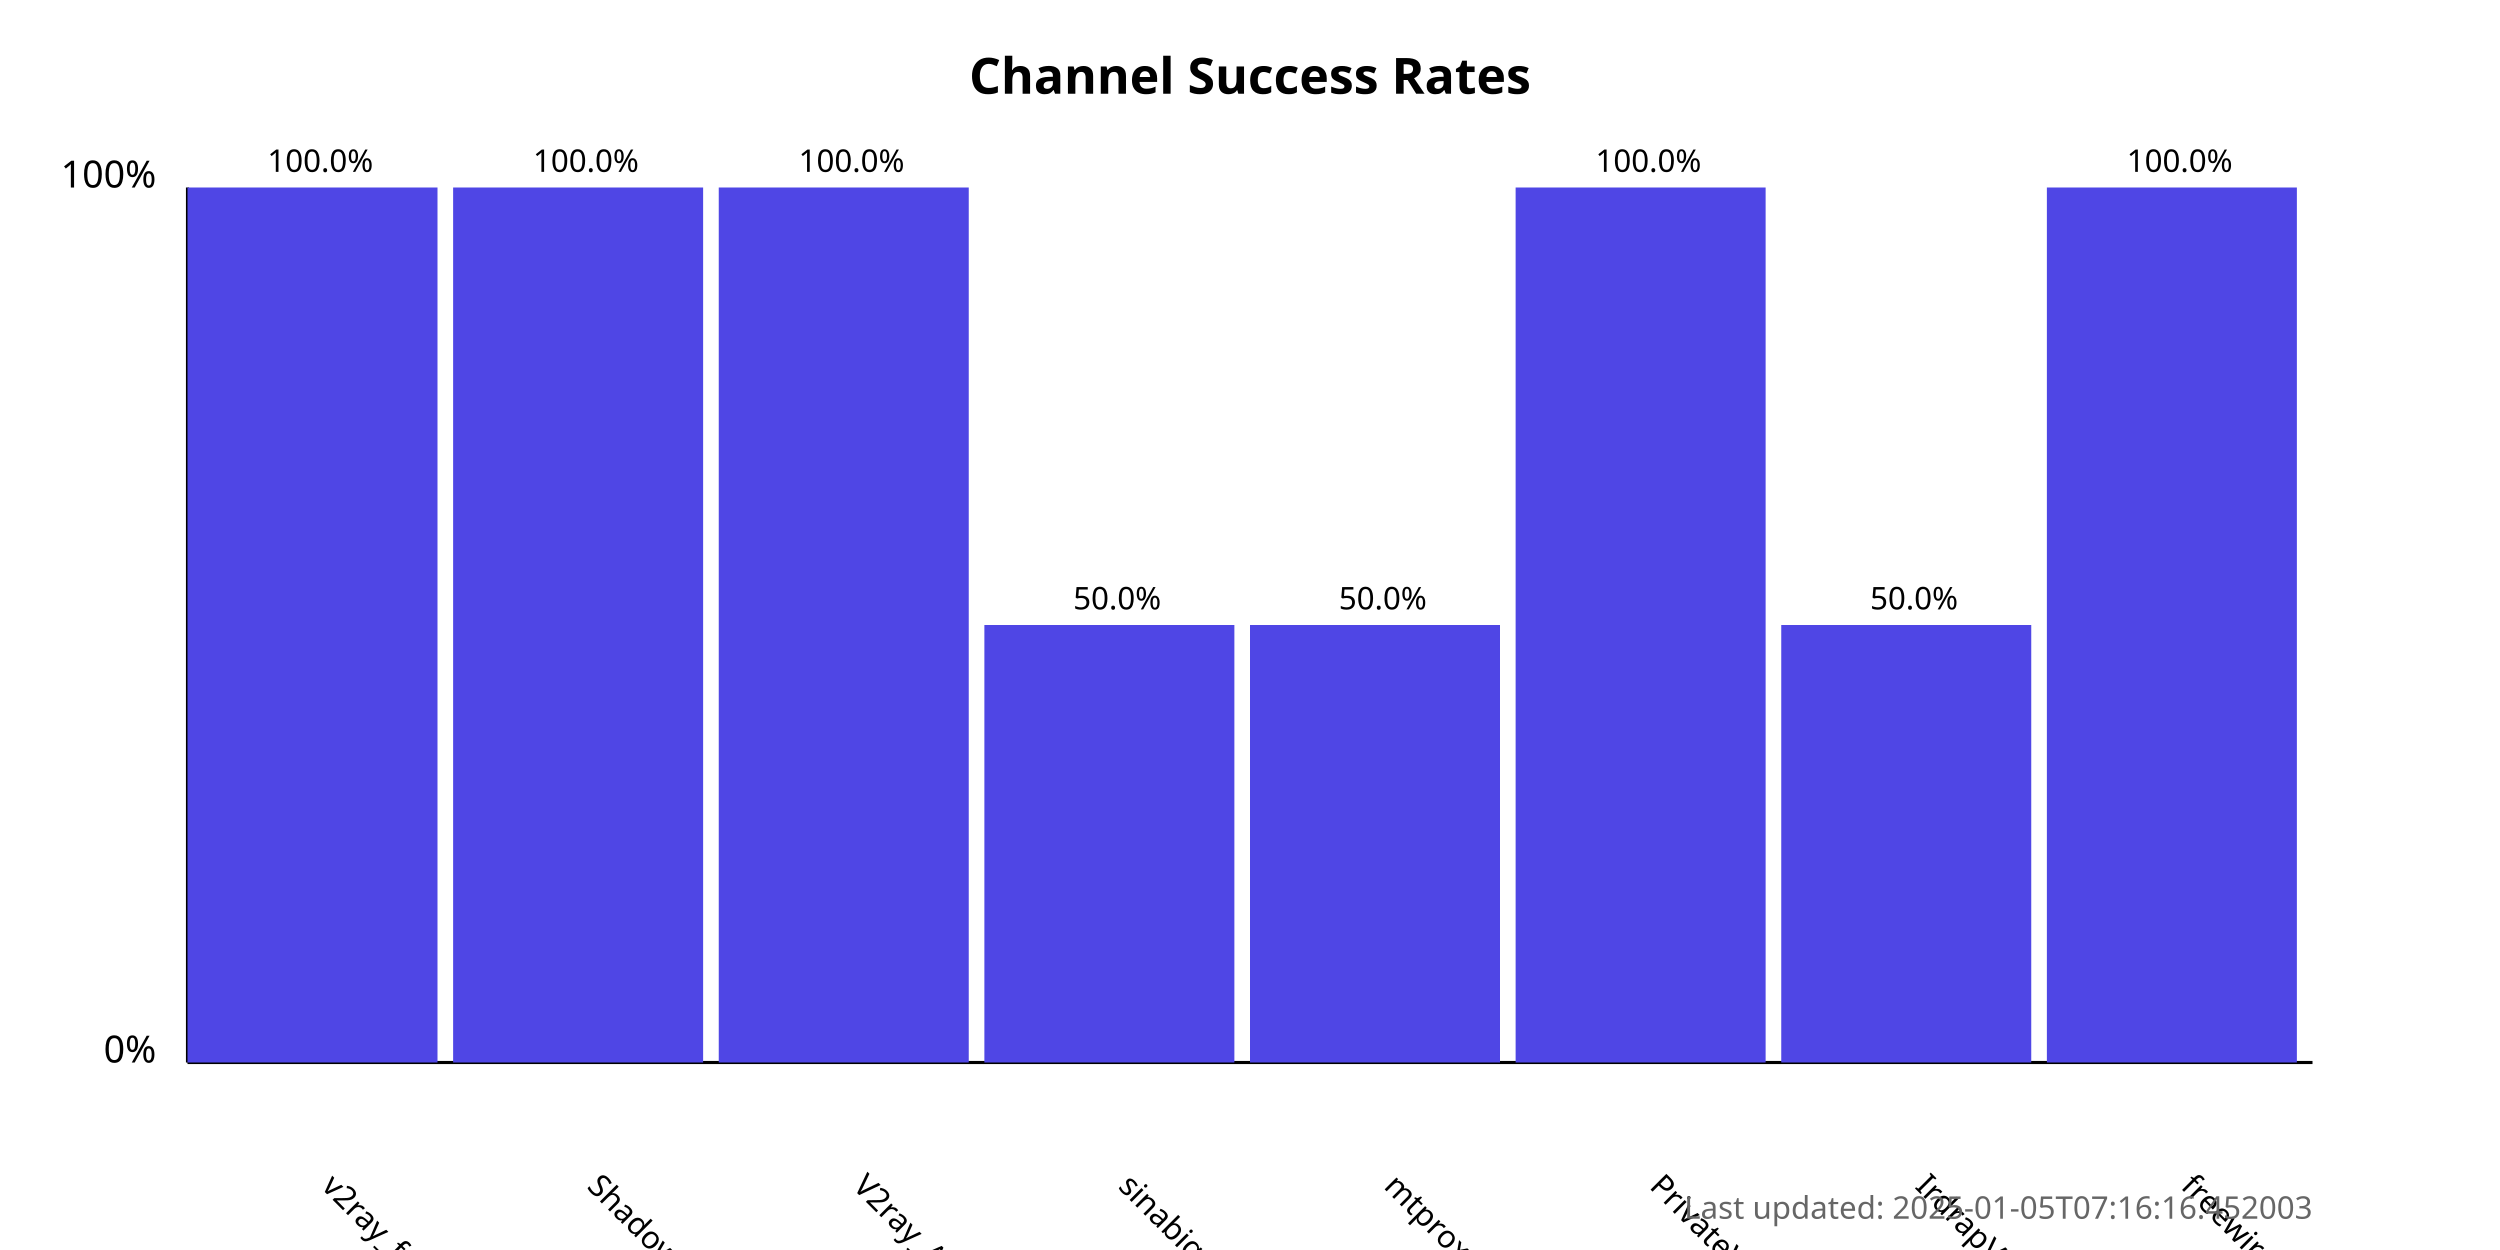
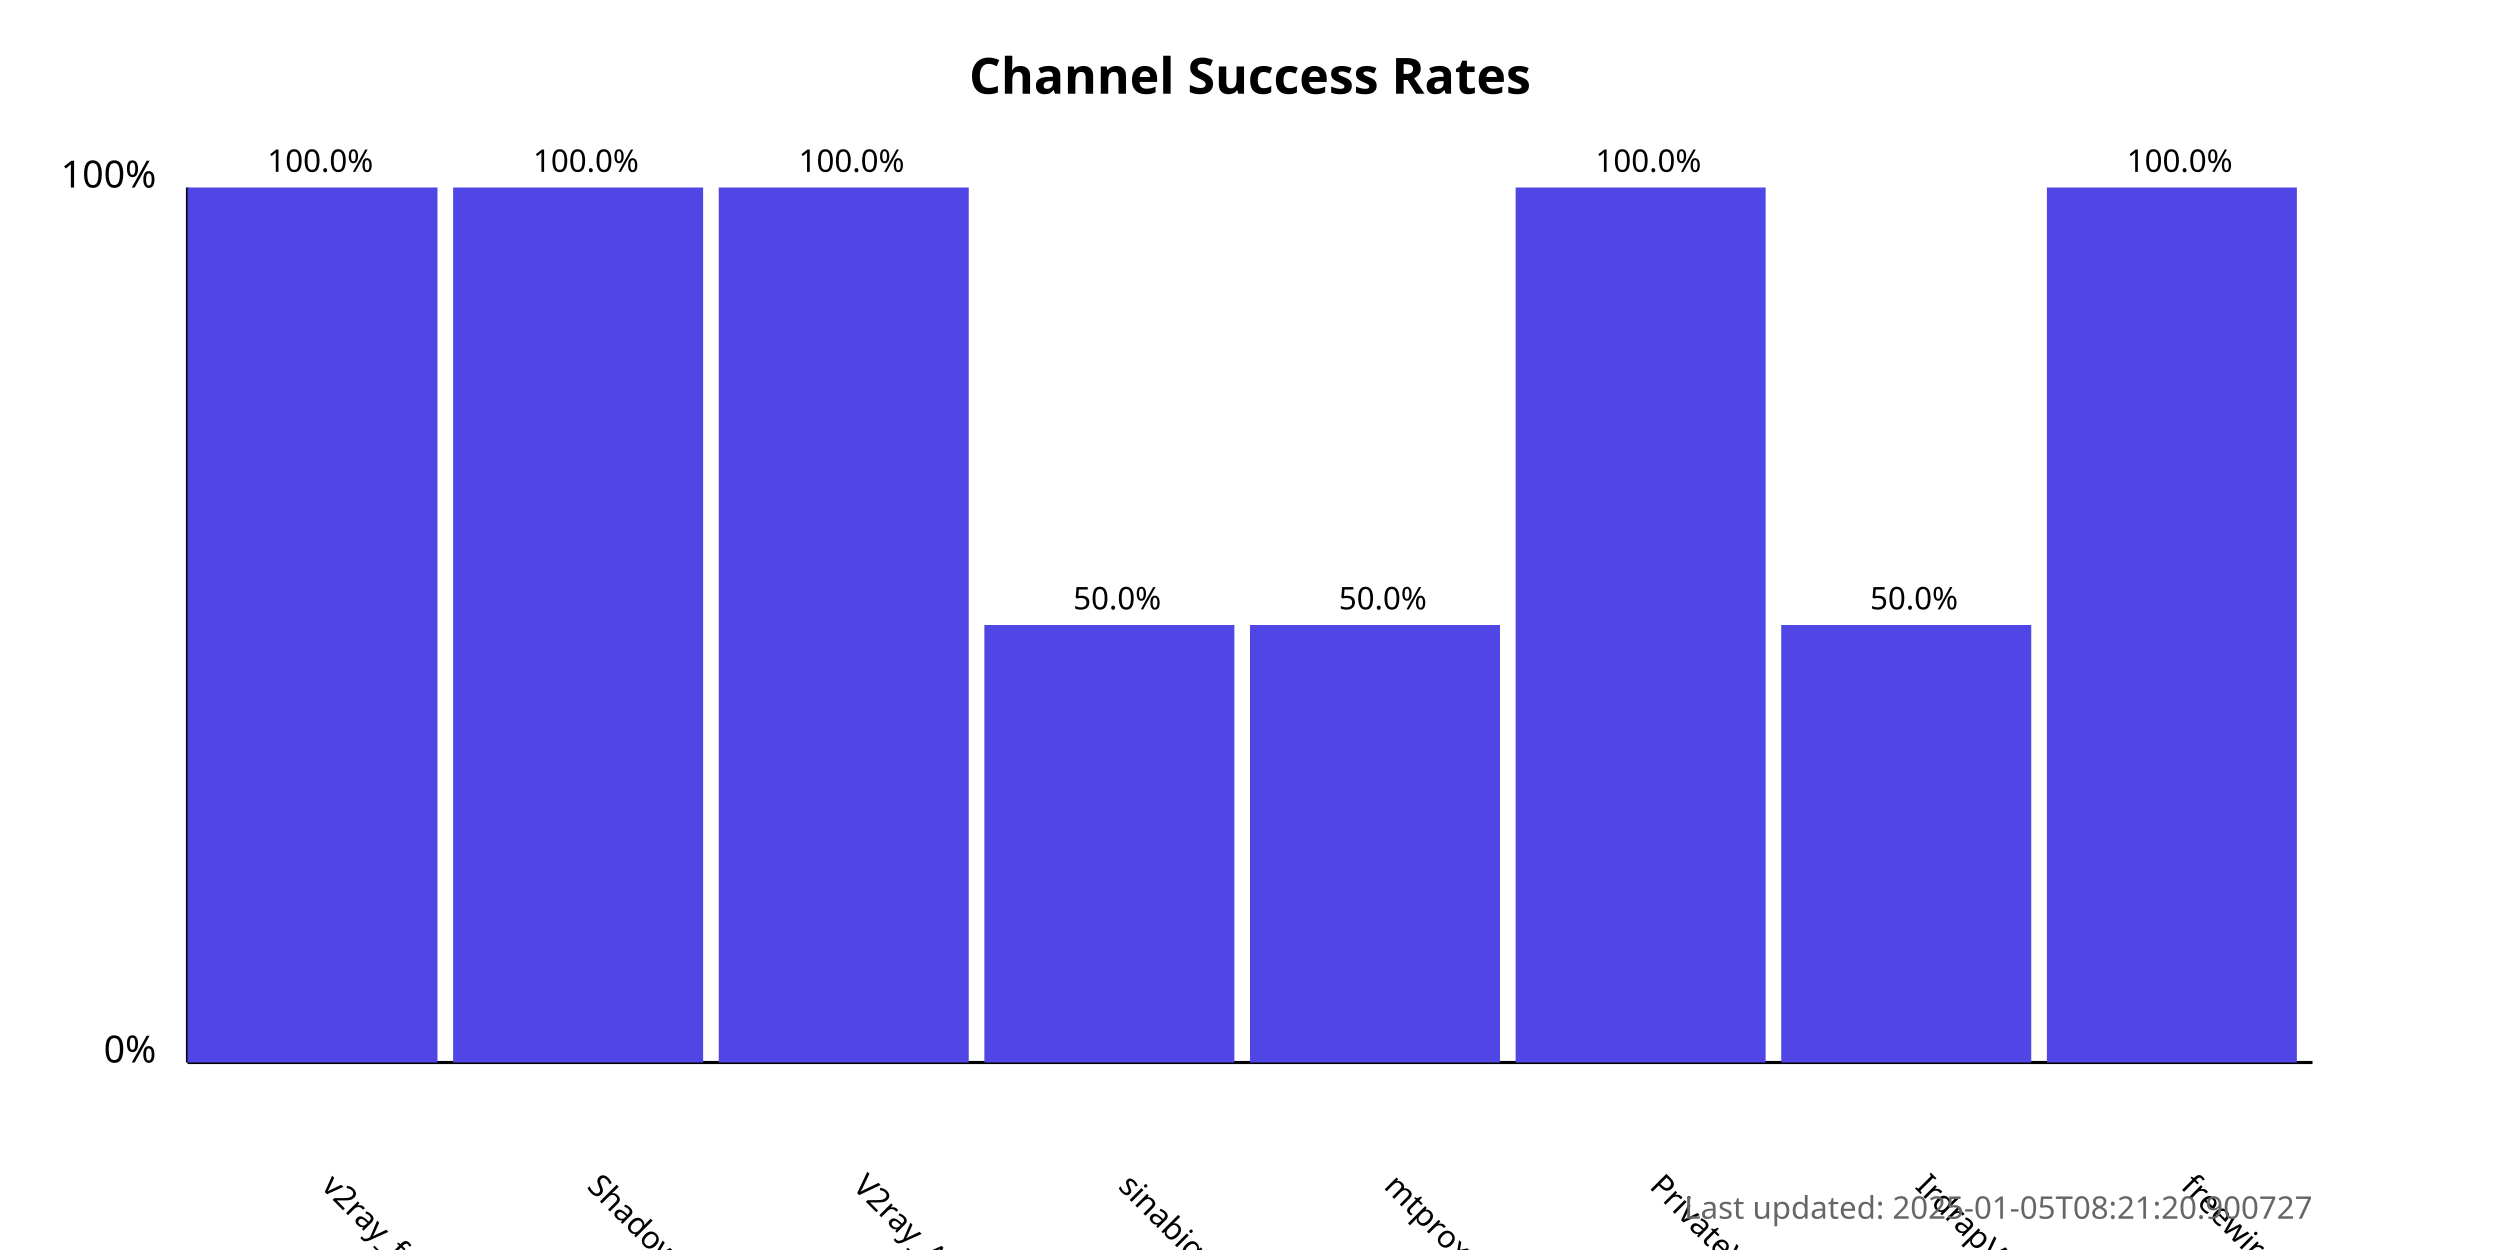
<svg xmlns="http://www.w3.org/2000/svg" width="800" height="400">
  <style>
            .chart-title { font: bold 16px sans-serif; }
            .axis-label { font: 12px sans-serif; }
            .tick-label { font: 10px sans-serif; }
            .bar { fill: #4f46e5; }
            .bar:hover { fill: #6366f1; }
            .timestamp { font: 10px sans-serif; fill: #666; }
        </style>
  <text x="400.0" y="30" text-anchor="middle" class="chart-title">
            Channel Success Rates
        </text>
  <line x1="60" y1="340" x2="60" y2="60" stroke="black" stroke-width="1" />
  <line x1="60" y1="340" x2="740" y2="340" stroke="black" stroke-width="1" />
  <text x="50" y="340" text-anchor="end" class="axis-label">0%</text>
  <text x="50" y="60" text-anchor="end" class="axis-label">100%</text>
  <g>
    <rect x="60" y="60.0" width="80.0" height="280.0" class="bar" />
    <text x="102.5" y="380" transform="rotate(45, 102.5, 380)" text-anchor="start" class="tick-label">
                v2ray_free_conf
            </text>
    <text x="102.5" y="55.0" text-anchor="middle" class="tick-label">
                100.0%
            </text>
  </g>
  <g>
    <rect x="145.0" y="60.0" width="80.0" height="280.0" class="bar" />
    <text x="187.5" y="380" transform="rotate(45, 187.5, 380)" text-anchor="start" class="tick-label">
                ShadowProxy66
            </text>
    <text x="187.5" y="55.0" text-anchor="middle" class="tick-label">
                100.0%
            </text>
  </g>
  <g>
    <rect x="230.0" y="60.0" width="80.0" height="280.0" class="bar" />
    <text x="272.5" y="380" transform="rotate(45, 272.5, 380)" text-anchor="start" class="tick-label">
                V2ray_Alpha
            </text>
    <text x="272.5" y="55.0" text-anchor="middle" class="tick-label">
                100.0%
            </text>
  </g>
  <g>
    <rect x="315.0" y="200.0" width="80.0" height="140.0" class="bar" />
    <text x="357.5" y="380" transform="rotate(45, 357.5, 380)" text-anchor="start" class="tick-label">
                sinabigo
            </text>
    <text x="357.5" y="195.0" text-anchor="middle" class="tick-label">
                50.0%
            </text>
  </g>
  <g>
    <rect x="400.0" y="200.0" width="80.0" height="140.0" class="bar" />
    <text x="442.5" y="380" transform="rotate(45, 442.5, 380)" text-anchor="start" class="tick-label">
                mtproxy_lists
            </text>
    <text x="442.5" y="195.0" text-anchor="middle" class="tick-label">
                50.0%
            </text>
  </g>
  <g>
    <rect x="485.0" y="60.0" width="80.0" height="280.0" class="bar" />
    <text x="527.5" y="380" transform="rotate(45, 527.5, 380)" text-anchor="start" class="tick-label">
                PrivateVPNs
            </text>
    <text x="527.5" y="55.0" text-anchor="middle" class="tick-label">
                100.0%
            </text>
  </g>
  <g>
    <rect x="570.0" y="200.0" width="80.0" height="140.0" class="bar" />
    <text x="612.5" y="380" transform="rotate(45, 612.5, 380)" text-anchor="start" class="tick-label">
                IrdrapVPNnews
            </text>
    <text x="612.5" y="195.0" text-anchor="middle" class="tick-label">
                50.0%
            </text>
  </g>
  <g>
    <rect x="655.0" y="60.0" width="80.0" height="280.0" class="bar" />
    <text x="697.5" y="380" transform="rotate(45, 697.5, 380)" text-anchor="start" class="tick-label">
                freewireguard
            </text>
    <text x="697.5" y="55.0" text-anchor="middle" class="tick-label">
                100.0%
            </text>
  </g>
  <text x="740" y="390" text-anchor="end" class="timestamp">
-             Last updated: 2025-01-05T07:16:16.452003
+             Last updated: 2025-01-05T08:21:20.900727
        </text>
</svg>
